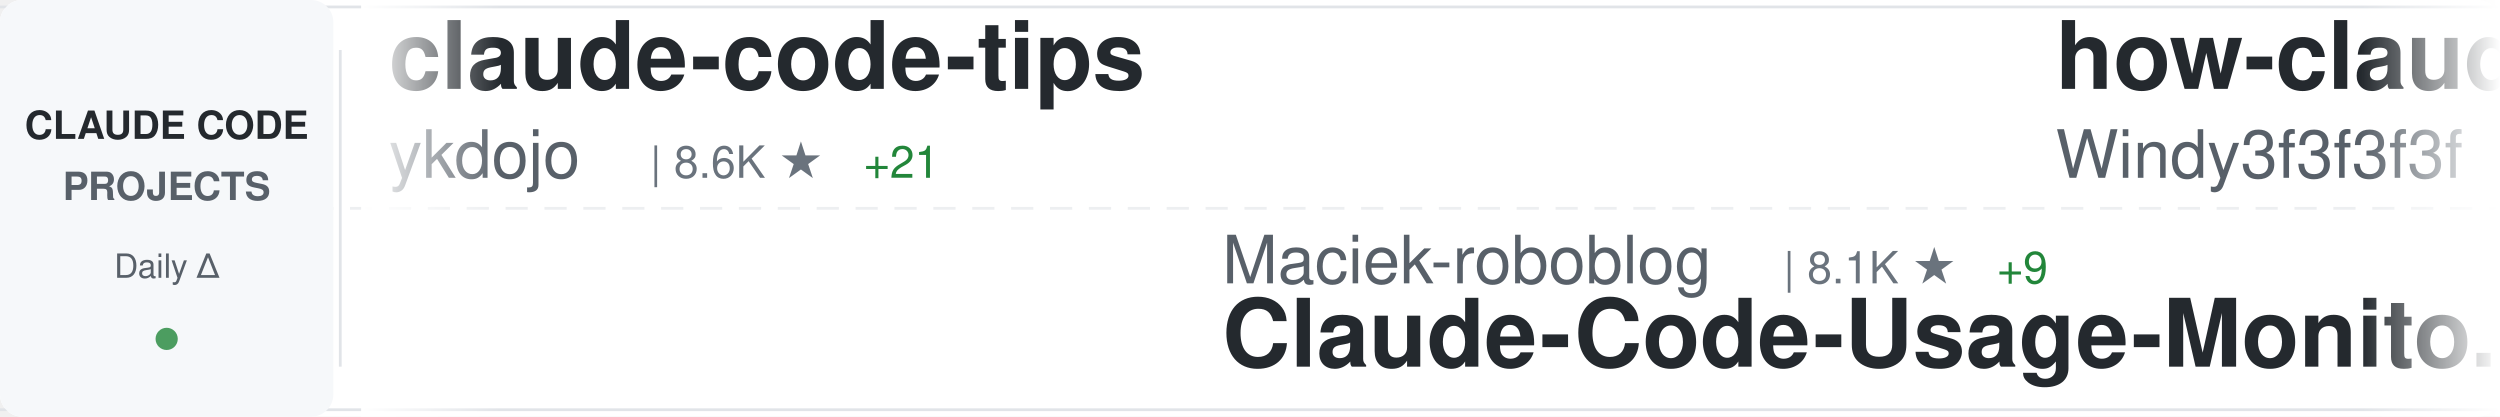
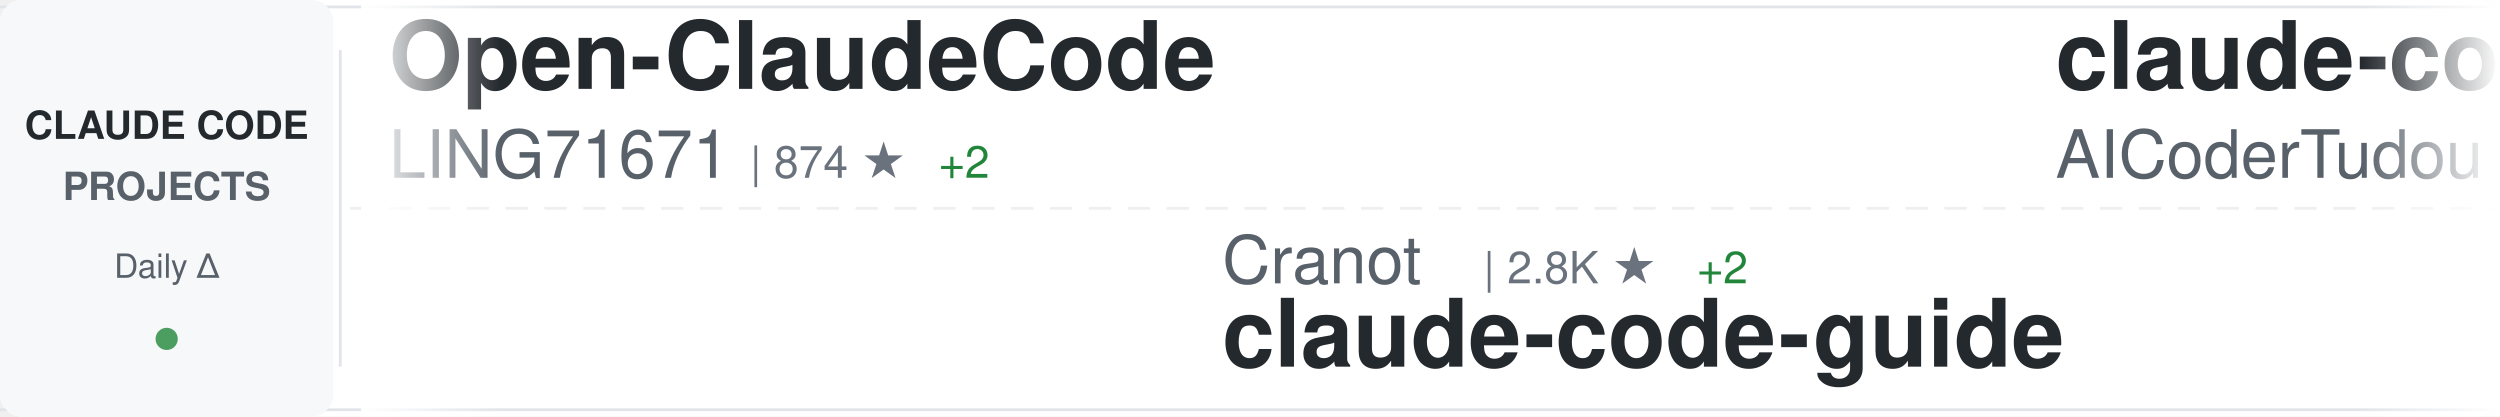
<svg xmlns="http://www.w3.org/2000/svg" width="900" height="150">
  <defs>
    <linearGradient id="awesomeLeftFade" x1="0%" y1="0%" x2="100%" y2="0%">
      <stop offset="0%" style="stop-color:#ffffff;stop-opacity:1" />
      <stop offset="100%" style="stop-color:#ffffff;stop-opacity:0" />
    </linearGradient>
    <linearGradient id="awesomeRightFade" x1="0%" y1="0%" x2="100%" y2="0%">
      <stop offset="0%" style="stop-color:#ffffff;stop-opacity:0" />
      <stop offset="100%" style="stop-color:#ffffff;stop-opacity:1" />
    </linearGradient>
  </defs>
  <rect width="900" height="150" fill="#ffffff" rx="8" />
  <rect x="0" y="2" width="900" height="1" fill="#e1e4e8" />
  <rect x="0" y="147" width="900" height="1" fill="#e1e4e8" />
  <line x1="0" y1="75" x2="900" y2="75" stroke="#e1e4e8" stroke-width="1" stroke-dasharray="8 6" opacity="0.6" />
  <rect x="0" y="0" width="120" height="150" fill="#f6f8fa" rx="8" />
  <text x="60" y="50" font-family="-apple-system, BlinkMacSystemFont, 'Segoe UI', Helvetica, Arial, sans-serif" font-size="14" font-weight="600" fill="#24292e" text-anchor="middle">CLAUDE CODE</text>
  <text x="60" y="72" font-family="-apple-system, BlinkMacSystemFont, 'Segoe UI', Helvetica, Arial, sans-serif" font-size="14" font-weight="600" fill="#586069" text-anchor="middle">PROJECTS</text>
  <text x="60" y="100" font-family="-apple-system, BlinkMacSystemFont, 'Segoe UI', Helvetica, Arial, sans-serif" font-size="12" font-weight="500" fill="#586069" text-anchor="middle">Daily Δ</text>
  <circle cx="60" cy="122" r="4" fill="#22863a" opacity="0.8" />
  <rect x="122" y="18" width="1" height="114" fill="#e1e4e8" />
  <clipPath id="awesomeTickerClip">
    <rect x="130" y="0" width="770" height="150" />
  </clipPath>
  <g clip-path="url(#awesomeTickerClip)">
    <g id="awesomeTickerItems">
      <animateTransform attributeName="transform" attributeType="XML" type="translate" from="0 0" to="-3000 0" dur="54s" repeatCount="indefinite" />
      <g transform="translate(0, 0)">
-         <text x="140" y="32" font-family="-apple-system, BlinkMacSystemFont, 'Segoe UI', Helvetica, Arial, sans-serif" font-size="34" font-weight="600" fill="#24292e">claude-code-tips</text>
-         <text x="140" y="64" font-family="-apple-system, BlinkMacSystemFont, 'Segoe UI', Helvetica, Arial, sans-serif" font-size="24" font-weight="400" fill="#586069">ykdojo</text>
-         <text x="234" y="64" font-family="-apple-system, BlinkMacSystemFont, 'Segoe UI', Helvetica, Arial, sans-serif" font-size="16" font-weight="500" fill="#6a737d">| 8.6K ★</text>
-         <text x="311" y="64" font-family="-apple-system, BlinkMacSystemFont, 'Segoe UI', Helvetica, Arial, sans-serif" font-size="16" font-weight="500" fill="#22863a"> +21</text>
+         <text x="140" y="32" font-family="-apple-system, BlinkMacSystemFont, 'Segoe UI', Helvetica, Arial, sans-serif" font-size="34" font-weight="600" fill="#24292e">Open-ClaudeCode</text>
+         <text x="140" y="64" font-family="-apple-system, BlinkMacSystemFont, 'Segoe UI', Helvetica, Arial, sans-serif" font-size="24" font-weight="400" fill="#586069">LING71671</text>
+         <text x="270" y="64" font-family="-apple-system, BlinkMacSystemFont, 'Segoe UI', Helvetica, Arial, sans-serif" font-size="16" font-weight="500" fill="#6a737d">| 874 ★</text>
+         <text x="338" y="64" font-family="-apple-system, BlinkMacSystemFont, 'Segoe UI', Helvetica, Arial, sans-serif" font-size="16" font-weight="500" fill="#22863a"> +2</text>
      </g>
      <g transform="translate(300, 0)">
-         <text x="140" y="102" font-family="-apple-system, BlinkMacSystemFont, 'Segoe UI', Helvetica, Arial, sans-serif" font-size="24" font-weight="400" fill="#586069">Maciek-roboblog</text>
-         <text x="342" y="102" font-family="-apple-system, BlinkMacSystemFont, 'Segoe UI', Helvetica, Arial, sans-serif" font-size="16" font-weight="500" fill="#6a737d">| 8.1K ★</text>
-         <text x="419" y="102" font-family="-apple-system, BlinkMacSystemFont, 'Segoe UI', Helvetica, Arial, sans-serif" font-size="16" font-weight="500" fill="#22863a"> +9</text>
-         <text x="140" y="132" font-family="-apple-system, BlinkMacSystemFont, 'Segoe UI', Helvetica, Arial, sans-serif" font-size="34" font-weight="600" fill="#24292e">Claude-Code-Usage-Monito...</text>
+         <text x="140" y="102" font-family="-apple-system, BlinkMacSystemFont, 'Segoe UI', Helvetica, Arial, sans-serif" font-size="24" font-weight="400" fill="#586069">Cranot</text>
+         <text x="234" y="102" font-family="-apple-system, BlinkMacSystemFont, 'Segoe UI', Helvetica, Arial, sans-serif" font-size="16" font-weight="500" fill="#6a737d">| 2.8K ★</text>
+         <text x="311" y="102" font-family="-apple-system, BlinkMacSystemFont, 'Segoe UI', Helvetica, Arial, sans-serif" font-size="16" font-weight="500" fill="#22863a"> +2</text>
+         <text x="140" y="132" font-family="-apple-system, BlinkMacSystemFont, 'Segoe UI', Helvetica, Arial, sans-serif" font-size="34" font-weight="600" fill="#24292e">claude-code-guide</text>
      </g>
      <g transform="translate(600, 0)">
+         <text x="140" y="32" font-family="-apple-system, BlinkMacSystemFont, 'Segoe UI', Helvetica, Arial, sans-serif" font-size="34" font-weight="600" fill="#24292e">claude-code-tudou</text>
+         <text x="140" y="64" font-family="-apple-system, BlinkMacSystemFont, 'Segoe UI', Helvetica, Arial, sans-serif" font-size="24" font-weight="400" fill="#586069">AICoderTudou</text>
+         <text x="306" y="64" font-family="-apple-system, BlinkMacSystemFont, 'Segoe UI', Helvetica, Arial, sans-serif" font-size="16" font-weight="500" fill="#6a737d">| 500 ★</text>
+       </g>
+       <g transform="translate(900, 0)">
+         <text x="140" y="102" font-family="-apple-system, BlinkMacSystemFont, 'Segoe UI', Helvetica, Arial, sans-serif" font-size="24" font-weight="400" fill="#586069">rohitg00</text>
+         <text x="258" y="102" font-family="-apple-system, BlinkMacSystemFont, 'Segoe UI', Helvetica, Arial, sans-serif" font-size="16" font-weight="500" fill="#6a737d">| 1.9K ★</text>
+         <text x="335" y="102" font-family="-apple-system, BlinkMacSystemFont, 'Segoe UI', Helvetica, Arial, sans-serif" font-size="16" font-weight="500" fill="#22863a"> +10</text>
+         <text x="140" y="132" font-family="-apple-system, BlinkMacSystemFont, 'Segoe UI', Helvetica, Arial, sans-serif" font-size="34" font-weight="600" fill="#24292e">awesome-claude-code-tool...</text>
+       </g>
+       <g transform="translate(1200, 0)">
+         <text x="140" y="32" font-family="-apple-system, BlinkMacSystemFont, 'Segoe UI', Helvetica, Arial, sans-serif" font-size="34" font-weight="600" fill="#24292e">claude-code-proxy</text>
+         <text x="140" y="64" font-family="-apple-system, BlinkMacSystemFont, 'Segoe UI', Helvetica, Arial, sans-serif" font-size="24" font-weight="400" fill="#586069">1rgs</text>
+         <text x="210" y="64" font-family="-apple-system, BlinkMacSystemFont, 'Segoe UI', Helvetica, Arial, sans-serif" font-size="16" font-weight="500" fill="#6a737d">| 3.6K ★</text>
+         <text x="287" y="64" font-family="-apple-system, BlinkMacSystemFont, 'Segoe UI', Helvetica, Arial, sans-serif" font-size="16" font-weight="500" fill="#22863a"> +3</text>
+       </g>
+       <g transform="translate(1500, 0)">
+         <text x="140" y="102" font-family="-apple-system, BlinkMacSystemFont, 'Segoe UI', Helvetica, Arial, sans-serif" font-size="24" font-weight="400" fill="#586069">andrew-kramer-inno</text>
+         <text x="378" y="102" font-family="-apple-system, BlinkMacSystemFont, 'Segoe UI', Helvetica, Arial, sans-serif" font-size="16" font-weight="500" fill="#6a737d">| 591 ★</text>
+         <text x="140" y="132" font-family="-apple-system, BlinkMacSystemFont, 'Segoe UI', Helvetica, Arial, sans-serif" font-size="34" font-weight="600" fill="#24292e">claude-code-source-build</text>
+       </g>
+       <g transform="translate(1800, 0)">
        <text x="140" y="32" font-family="-apple-system, BlinkMacSystemFont, 'Segoe UI', Helvetica, Arial, sans-serif" font-size="34" font-weight="600" fill="#24292e">how-claude-code-works</text>
        <text x="140" y="64" font-family="-apple-system, BlinkMacSystemFont, 'Segoe UI', Helvetica, Arial, sans-serif" font-size="24" font-weight="400" fill="#586069">Windy3f3f3f3f</text>
        <text x="318" y="64" font-family="-apple-system, BlinkMacSystemFont, 'Segoe UI', Helvetica, Arial, sans-serif" font-size="16" font-weight="500" fill="#6a737d">| 2.5K ★</text>
-         <text x="395" y="64" font-family="-apple-system, BlinkMacSystemFont, 'Segoe UI', Helvetica, Arial, sans-serif" font-size="16" font-weight="500" fill="#22863a"> +13</text>
-       </g>
-       <g transform="translate(900, 0)">
-         <text x="140" y="102" font-family="-apple-system, BlinkMacSystemFont, 'Segoe UI', Helvetica, Arial, sans-serif" font-size="24" font-weight="400" fill="#586069">luongnv89</text>
-         <text x="270" y="102" font-family="-apple-system, BlinkMacSystemFont, 'Segoe UI', Helvetica, Arial, sans-serif" font-size="16" font-weight="500" fill="#6a737d">| 34.8K ★</text>
-         <text x="356" y="102" font-family="-apple-system, BlinkMacSystemFont, 'Segoe UI', Helvetica, Arial, sans-serif" font-size="16" font-weight="500" fill="#22863a"> +58</text>
-         <text x="140" y="132" font-family="-apple-system, BlinkMacSystemFont, 'Segoe UI', Helvetica, Arial, sans-serif" font-size="34" font-weight="600" fill="#24292e">claude-howto</text>
-       </g>
-       <g transform="translate(1200, 0)">
-         <text x="140" y="32" font-family="-apple-system, BlinkMacSystemFont, 'Segoe UI', Helvetica, Arial, sans-serif" font-size="34" font-weight="600" fill="#24292e">Claude-Code-Game-Studios</text>
-         <text x="140" y="64" font-family="-apple-system, BlinkMacSystemFont, 'Segoe UI', Helvetica, Arial, sans-serif" font-size="24" font-weight="400" fill="#586069">Donchitos</text>
-         <text x="270" y="64" font-family="-apple-system, BlinkMacSystemFont, 'Segoe UI', Helvetica, Arial, sans-serif" font-size="16" font-weight="500" fill="#6a737d">| 20.7K ★</text>
-         <text x="356" y="64" font-family="-apple-system, BlinkMacSystemFont, 'Segoe UI', Helvetica, Arial, sans-serif" font-size="16" font-weight="500" fill="#22863a"> +84</text>
-       </g>
-       <g transform="translate(1500, 0)">
-         <text x="140" y="102" font-family="-apple-system, BlinkMacSystemFont, 'Segoe UI', Helvetica, Arial, sans-serif" font-size="24" font-weight="400" fill="#586069">shareAI-lab</text>
-         <text x="294" y="102" font-family="-apple-system, BlinkMacSystemFont, 'Segoe UI', Helvetica, Arial, sans-serif" font-size="16" font-weight="500" fill="#6a737d">| 64.3K ★</text>
-         <text x="380" y="102" font-family="-apple-system, BlinkMacSystemFont, 'Segoe UI', Helvetica, Arial, sans-serif" font-size="16" font-weight="500" fill="#22863a"> +227</text>
-         <text x="140" y="132" font-family="-apple-system, BlinkMacSystemFont, 'Segoe UI', Helvetica, Arial, sans-serif" font-size="34" font-weight="600" fill="#24292e">learn-claude-code</text>
-       </g>
-       <g transform="translate(1800, 0)">
-         <text x="140" y="32" font-family="-apple-system, BlinkMacSystemFont, 'Segoe UI', Helvetica, Arial, sans-serif" font-size="34" font-weight="600" fill="#24292e">claude-code-proxy</text>
-         <text x="140" y="64" font-family="-apple-system, BlinkMacSystemFont, 'Segoe UI', Helvetica, Arial, sans-serif" font-size="24" font-weight="400" fill="#586069">1rgs</text>
-         <text x="210" y="64" font-family="-apple-system, BlinkMacSystemFont, 'Segoe UI', Helvetica, Arial, sans-serif" font-size="16" font-weight="500" fill="#6a737d">| 3.6K ★</text>
-         <text x="287" y="64" font-family="-apple-system, BlinkMacSystemFont, 'Segoe UI', Helvetica, Arial, sans-serif" font-size="16" font-weight="500" fill="#22863a"> +6</text>
+         <text x="395" y="64" font-family="-apple-system, BlinkMacSystemFont, 'Segoe UI', Helvetica, Arial, sans-serif" font-size="16" font-weight="500" fill="#22863a"> +10</text>
      </g>
      <g transform="translate(2100, 0)">
-         <text x="140" y="102" font-family="-apple-system, BlinkMacSystemFont, 'Segoe UI', Helvetica, Arial, sans-serif" font-size="24" font-weight="400" fill="#586069">disler</text>
-         <text x="234" y="102" font-family="-apple-system, BlinkMacSystemFont, 'Segoe UI', Helvetica, Arial, sans-serif" font-size="16" font-weight="500" fill="#6a737d">| 3.7K ★</text>
-         <text x="311" y="102" font-family="-apple-system, BlinkMacSystemFont, 'Segoe UI', Helvetica, Arial, sans-serif" font-size="16" font-weight="500" fill="#22863a"> +4</text>
-         <text x="140" y="132" font-family="-apple-system, BlinkMacSystemFont, 'Segoe UI', Helvetica, Arial, sans-serif" font-size="34" font-weight="600" fill="#24292e">claude-code-hooks-master...</text>
+         <text x="140" y="102" font-family="-apple-system, BlinkMacSystemFont, 'Segoe UI', Helvetica, Arial, sans-serif" font-size="24" font-weight="400" fill="#586069">zebbern</text>
+         <text x="246" y="102" font-family="-apple-system, BlinkMacSystemFont, 'Segoe UI', Helvetica, Arial, sans-serif" font-size="16" font-weight="500" fill="#6a737d">| 4.2K ★</text>
+         <text x="323" y="102" font-family="-apple-system, BlinkMacSystemFont, 'Segoe UI', Helvetica, Arial, sans-serif" font-size="16" font-weight="500" fill="#22863a"> +6</text>
+         <text x="140" y="132" font-family="-apple-system, BlinkMacSystemFont, 'Segoe UI', Helvetica, Arial, sans-serif" font-size="34" font-weight="600" fill="#24292e">claude-code-guide</text>
      </g>
      <g transform="translate(2400, 0)">
-         <text x="140" y="32" font-family="-apple-system, BlinkMacSystemFont, 'Segoe UI', Helvetica, Arial, sans-serif" font-size="34" font-weight="600" fill="#24292e">claude-code-sourcemap</text>
-         <text x="140" y="64" font-family="-apple-system, BlinkMacSystemFont, 'Segoe UI', Helvetica, Arial, sans-serif" font-size="24" font-weight="400" fill="#586069">Hyper66666</text>
-         <text x="282" y="64" font-family="-apple-system, BlinkMacSystemFont, 'Segoe UI', Helvetica, Arial, sans-serif" font-size="16" font-weight="500" fill="#6a737d">| 215 ★</text>
+         <text x="140" y="32" font-family="-apple-system, BlinkMacSystemFont, 'Segoe UI', Helvetica, Arial, sans-serif" font-size="34" font-weight="600" fill="#24292e">claude-code-security-rev...</text>
+         <text x="140" y="64" font-family="-apple-system, BlinkMacSystemFont, 'Segoe UI', Helvetica, Arial, sans-serif" font-size="24" font-weight="400" fill="#586069">anthropics</text>
+         <text x="282" y="64" font-family="-apple-system, BlinkMacSystemFont, 'Segoe UI', Helvetica, Arial, sans-serif" font-size="16" font-weight="500" fill="#6a737d">| 4.9K ★</text>
+         <text x="359" y="64" font-family="-apple-system, BlinkMacSystemFont, 'Segoe UI', Helvetica, Arial, sans-serif" font-size="16" font-weight="500" fill="#22863a"> +10</text>
      </g>
      <g transform="translate(2700, 0)">
-         <text x="140" y="102" font-family="-apple-system, BlinkMacSystemFont, 'Segoe UI', Helvetica, Arial, sans-serif" font-size="24" font-weight="400" fill="#586069">ChrisWiles</text>
-         <text x="282" y="102" font-family="-apple-system, BlinkMacSystemFont, 'Segoe UI', Helvetica, Arial, sans-serif" font-size="16" font-weight="500" fill="#6a737d">| 5.9K ★</text>
-         <text x="359" y="102" font-family="-apple-system, BlinkMacSystemFont, 'Segoe UI', Helvetica, Arial, sans-serif" font-size="16" font-weight="500" fill="#22863a"> +1</text>
-         <text x="140" y="132" font-family="-apple-system, BlinkMacSystemFont, 'Segoe UI', Helvetica, Arial, sans-serif" font-size="34" font-weight="600" fill="#24292e">claude-code-showcase</text>
+         <text x="140" y="102" font-family="-apple-system, BlinkMacSystemFont, 'Segoe UI', Helvetica, Arial, sans-serif" font-size="24" font-weight="400" fill="#586069">fazxes</text>
+         <text x="234" y="102" font-family="-apple-system, BlinkMacSystemFont, 'Segoe UI', Helvetica, Arial, sans-serif" font-size="16" font-weight="500" fill="#6a737d">| 218 ★</text>
+         <text x="140" y="132" font-family="-apple-system, BlinkMacSystemFont, 'Segoe UI', Helvetica, Arial, sans-serif" font-size="34" font-weight="600" fill="#24292e">Claude-code</text>
      </g>
      <g transform="translate(3000, 0)">
-         <text x="140" y="32" font-family="-apple-system, BlinkMacSystemFont, 'Segoe UI', Helvetica, Arial, sans-serif" font-size="34" font-weight="600" fill="#24292e">claude-code-tips</text>
-         <text x="140" y="64" font-family="-apple-system, BlinkMacSystemFont, 'Segoe UI', Helvetica, Arial, sans-serif" font-size="24" font-weight="400" fill="#586069">ykdojo</text>
-         <text x="234" y="64" font-family="-apple-system, BlinkMacSystemFont, 'Segoe UI', Helvetica, Arial, sans-serif" font-size="16" font-weight="500" fill="#6a737d">| 8.6K ★</text>
-         <text x="311" y="64" font-family="-apple-system, BlinkMacSystemFont, 'Segoe UI', Helvetica, Arial, sans-serif" font-size="16" font-weight="500" fill="#22863a"> +21</text>
+         <text x="140" y="32" font-family="-apple-system, BlinkMacSystemFont, 'Segoe UI', Helvetica, Arial, sans-serif" font-size="34" font-weight="600" fill="#24292e">Open-ClaudeCode</text>
+         <text x="140" y="64" font-family="-apple-system, BlinkMacSystemFont, 'Segoe UI', Helvetica, Arial, sans-serif" font-size="24" font-weight="400" fill="#586069">LING71671</text>
+         <text x="270" y="64" font-family="-apple-system, BlinkMacSystemFont, 'Segoe UI', Helvetica, Arial, sans-serif" font-size="16" font-weight="500" fill="#6a737d">| 874 ★</text>
+         <text x="338" y="64" font-family="-apple-system, BlinkMacSystemFont, 'Segoe UI', Helvetica, Arial, sans-serif" font-size="16" font-weight="500" fill="#22863a"> +2</text>
      </g>
      <g transform="translate(3300, 0)">
-         <text x="140" y="102" font-family="-apple-system, BlinkMacSystemFont, 'Segoe UI', Helvetica, Arial, sans-serif" font-size="24" font-weight="400" fill="#586069">Maciek-roboblog</text>
-         <text x="342" y="102" font-family="-apple-system, BlinkMacSystemFont, 'Segoe UI', Helvetica, Arial, sans-serif" font-size="16" font-weight="500" fill="#6a737d">| 8.1K ★</text>
-         <text x="419" y="102" font-family="-apple-system, BlinkMacSystemFont, 'Segoe UI', Helvetica, Arial, sans-serif" font-size="16" font-weight="500" fill="#22863a"> +9</text>
-         <text x="140" y="132" font-family="-apple-system, BlinkMacSystemFont, 'Segoe UI', Helvetica, Arial, sans-serif" font-size="34" font-weight="600" fill="#24292e">Claude-Code-Usage-Monito...</text>
+         <text x="140" y="102" font-family="-apple-system, BlinkMacSystemFont, 'Segoe UI', Helvetica, Arial, sans-serif" font-size="24" font-weight="400" fill="#586069">Cranot</text>
+         <text x="234" y="102" font-family="-apple-system, BlinkMacSystemFont, 'Segoe UI', Helvetica, Arial, sans-serif" font-size="16" font-weight="500" fill="#6a737d">| 2.8K ★</text>
+         <text x="311" y="102" font-family="-apple-system, BlinkMacSystemFont, 'Segoe UI', Helvetica, Arial, sans-serif" font-size="16" font-weight="500" fill="#22863a"> +2</text>
+         <text x="140" y="132" font-family="-apple-system, BlinkMacSystemFont, 'Segoe UI', Helvetica, Arial, sans-serif" font-size="34" font-weight="600" fill="#24292e">claude-code-guide</text>
      </g>
      <g transform="translate(3600, 0)">
-         <text x="140" y="32" font-family="-apple-system, BlinkMacSystemFont, 'Segoe UI', Helvetica, Arial, sans-serif" font-size="34" font-weight="600" fill="#24292e">how-claude-code-works</text>
-         <text x="140" y="64" font-family="-apple-system, BlinkMacSystemFont, 'Segoe UI', Helvetica, Arial, sans-serif" font-size="24" font-weight="400" fill="#586069">Windy3f3f3f3f</text>
-         <text x="318" y="64" font-family="-apple-system, BlinkMacSystemFont, 'Segoe UI', Helvetica, Arial, sans-serif" font-size="16" font-weight="500" fill="#6a737d">| 2.5K ★</text>
-         <text x="395" y="64" font-family="-apple-system, BlinkMacSystemFont, 'Segoe UI', Helvetica, Arial, sans-serif" font-size="16" font-weight="500" fill="#22863a"> +13</text>
+         <text x="140" y="32" font-family="-apple-system, BlinkMacSystemFont, 'Segoe UI', Helvetica, Arial, sans-serif" font-size="34" font-weight="600" fill="#24292e">claude-code-tudou</text>
+         <text x="140" y="64" font-family="-apple-system, BlinkMacSystemFont, 'Segoe UI', Helvetica, Arial, sans-serif" font-size="24" font-weight="400" fill="#586069">AICoderTudou</text>
+         <text x="306" y="64" font-family="-apple-system, BlinkMacSystemFont, 'Segoe UI', Helvetica, Arial, sans-serif" font-size="16" font-weight="500" fill="#6a737d">| 500 ★</text>
      </g>
      <g transform="translate(3900, 0)">
-         <text x="140" y="102" font-family="-apple-system, BlinkMacSystemFont, 'Segoe UI', Helvetica, Arial, sans-serif" font-size="24" font-weight="400" fill="#586069">luongnv89</text>
-         <text x="270" y="102" font-family="-apple-system, BlinkMacSystemFont, 'Segoe UI', Helvetica, Arial, sans-serif" font-size="16" font-weight="500" fill="#6a737d">| 34.8K ★</text>
-         <text x="356" y="102" font-family="-apple-system, BlinkMacSystemFont, 'Segoe UI', Helvetica, Arial, sans-serif" font-size="16" font-weight="500" fill="#22863a"> +58</text>
-         <text x="140" y="132" font-family="-apple-system, BlinkMacSystemFont, 'Segoe UI', Helvetica, Arial, sans-serif" font-size="34" font-weight="600" fill="#24292e">claude-howto</text>
+         <text x="140" y="102" font-family="-apple-system, BlinkMacSystemFont, 'Segoe UI', Helvetica, Arial, sans-serif" font-size="24" font-weight="400" fill="#586069">rohitg00</text>
+         <text x="258" y="102" font-family="-apple-system, BlinkMacSystemFont, 'Segoe UI', Helvetica, Arial, sans-serif" font-size="16" font-weight="500" fill="#6a737d">| 1.9K ★</text>
+         <text x="335" y="102" font-family="-apple-system, BlinkMacSystemFont, 'Segoe UI', Helvetica, Arial, sans-serif" font-size="16" font-weight="500" fill="#22863a"> +10</text>
+         <text x="140" y="132" font-family="-apple-system, BlinkMacSystemFont, 'Segoe UI', Helvetica, Arial, sans-serif" font-size="34" font-weight="600" fill="#24292e">awesome-claude-code-tool...</text>
      </g>
    </g>
  </g>
  <rect x="130" y="0" width="50" height="150" fill="url(#awesomeLeftFade)" />
  <rect x="850" y="0" width="50" height="150" fill="url(#awesomeRightFade)" />
</svg>
